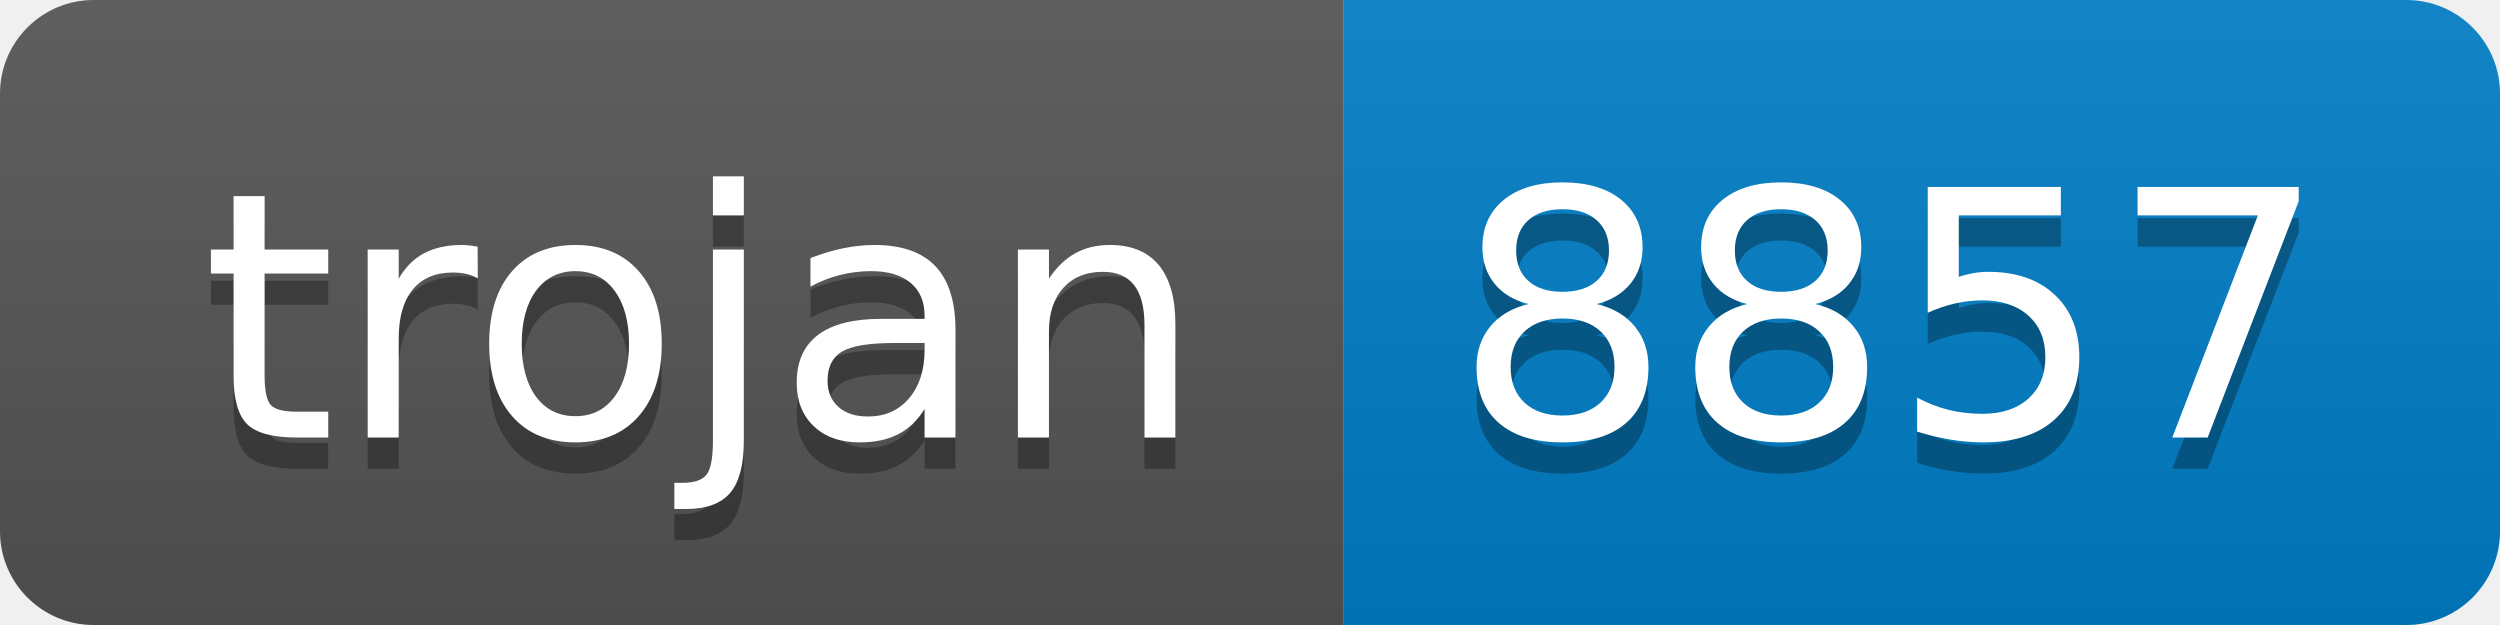
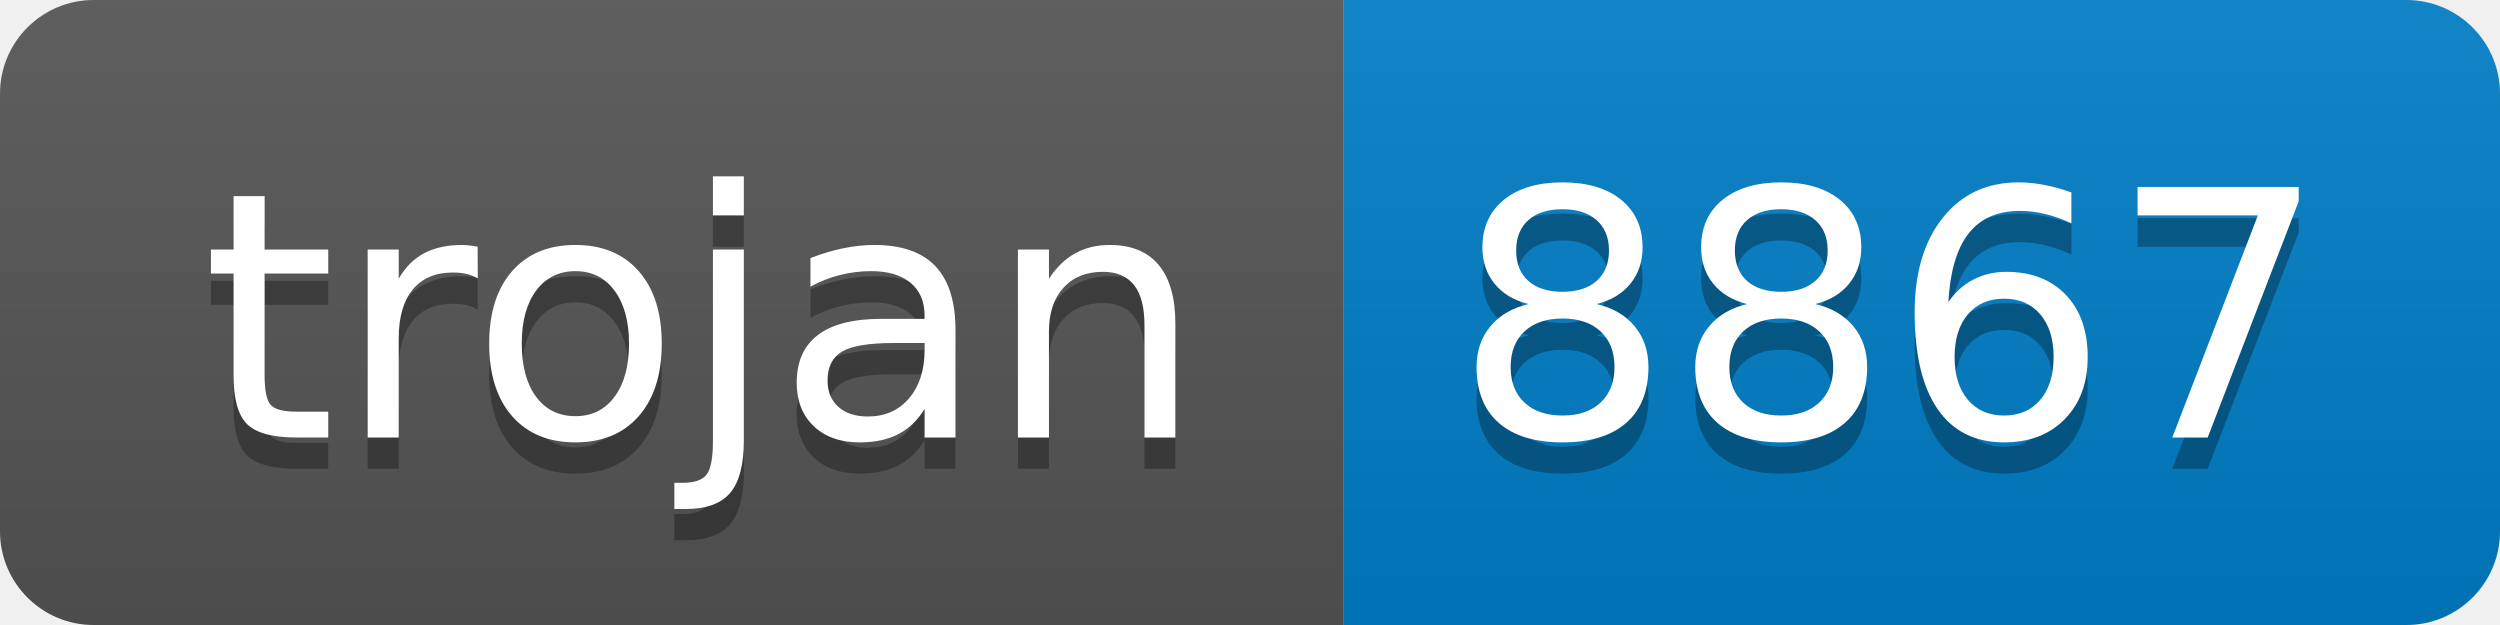
- <svg xmlns="http://www.w3.org/2000/svg" width="80" height="20" role="img" aria-label="trojan: 8857">
+ <svg xmlns="http://www.w3.org/2000/svg" width="80" height="20" role="img" aria-label="trojan: 8867">
  <linearGradient id="s" x2="0" y2="100%">
    <stop offset="0" stop-color="#bbb" stop-opacity=".1" />
    <stop offset="1" stop-opacity=".1" />
  </linearGradient>
  <clipPath id="r">
    <rect width="80" height="20" rx="3" fill="#fff" />
  </clipPath>
  <g clip-path="url(#r)">
    <rect width="43" height="20" fill="#555" />
    <rect x="43" width="37" height="20" fill="#007ec6" />
    <rect width="80" height="20" fill="url(#s)" />
  </g>
  <g fill="#fff" text-anchor="middle" font-family="Verdana,Geneva,DejaVu Sans,sans-serif" text-rendering="geometricPrecision" font-size="110">
    <text aria-hidden="true" x="225" y="150" fill="#010101" fill-opacity=".3" transform="scale(.1)" textLength="330">trojan</text>
    <text x="225" y="140" transform="scale(.1)" fill="#fff" textLength="330">trojan</text>
-     <text aria-hidden="true" x="605" y="150" fill="#010101" fill-opacity=".3" transform="scale(.1)" textLength="270">8857</text>
-     <text x="605" y="140" transform="scale(.1)" fill="#fff" textLength="270">8857</text>
+     <text aria-hidden="true" x="605" y="150" fill="#010101" fill-opacity=".3" transform="scale(.1)" textLength="270">8867</text>
+     <text x="605" y="140" transform="scale(.1)" fill="#fff" textLength="270">8867</text>
  </g>
</svg>
